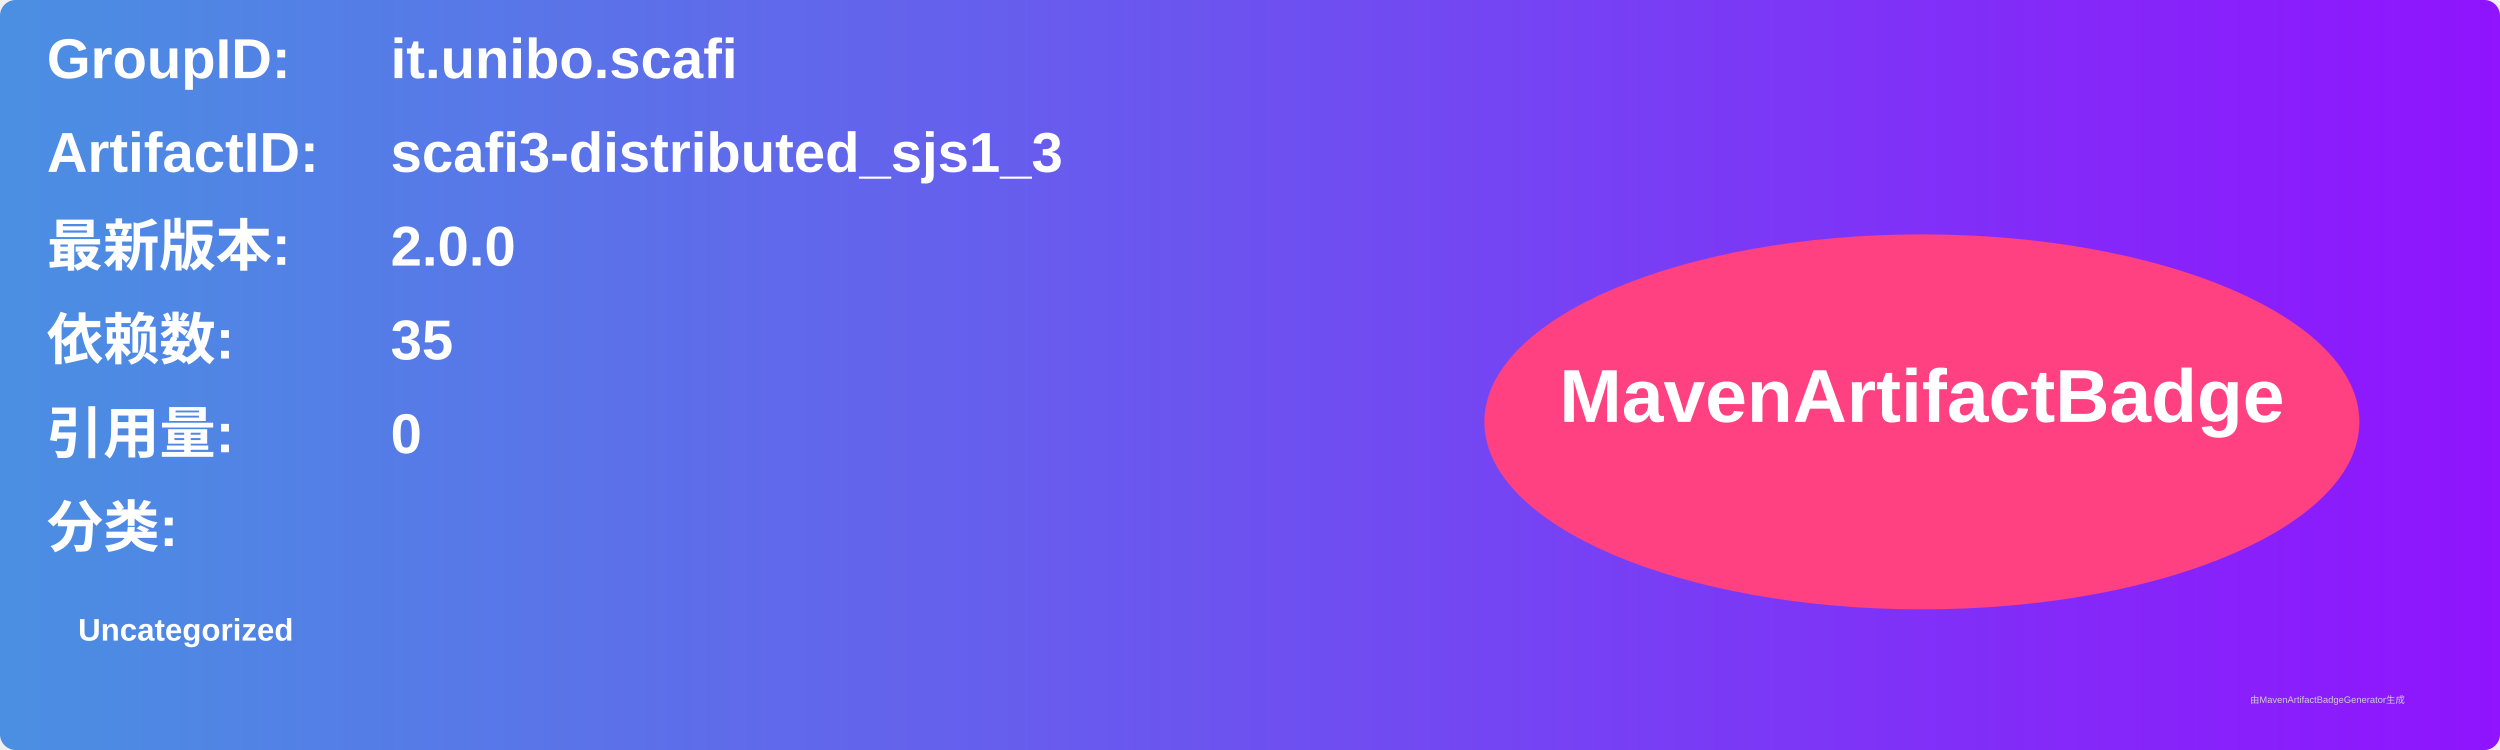
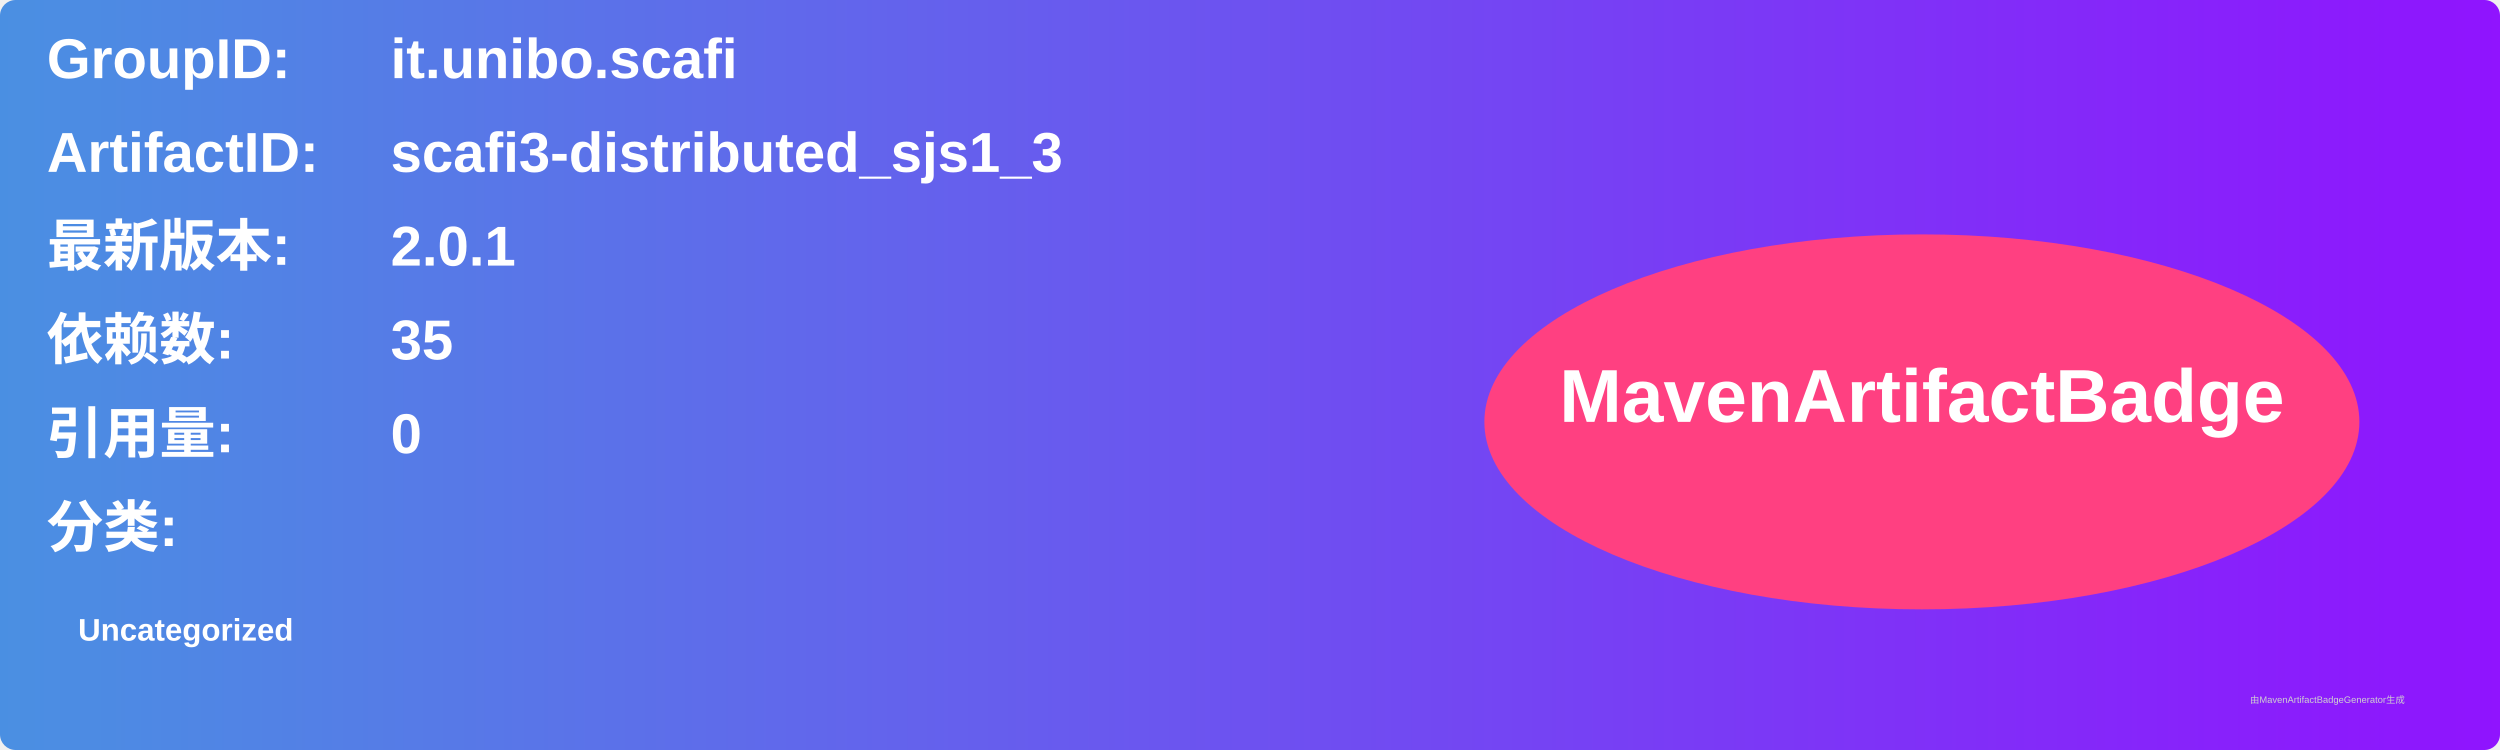
<svg xmlns="http://www.w3.org/2000/svg" width="800" height="240" viewBox="0 0 800 240">
  <linearGradient id="grad" x1="0%" y1="0%" x2="100%" y2="0%">
    <stop offset="0%" stop-color="#4a90e2" />
    <stop offset="100%" stop-color="#9013fe" />
  </linearGradient>
  <rect width="100%" height="100%" rx="5" ry="5" fill="url(#grad)" />
  <g transform="translate(15, 15)">
    <text x="0" y="10" font-family="Arial" font-size="18" fill="white" font-weight="bold" width="260">GroupID:</text>
    <text x="110" y="10" font-family="Arial" font-size="18" fill="white" font-weight="bold" width="460">it.unibo.scafi</text>
    <text x="0" y="40" font-family="Arial" font-size="18" fill="white" font-weight="bold" width="260">ArtifactID:</text>
    <text x="110" y="40" font-family="Arial" font-size="18" fill="white" font-weight="bold" width="460">scafi3-distributed_sjs1_3</text>
    <text x="0" y="70" font-family="Arial" font-size="18" fill="white" font-weight="bold">最新版本:</text>
    <text x="110" y="70" font-family="Arial" font-size="18" fill="white" font-weight="bold">
-       <tspan font-weight="bold">2.0.0</tspan>
+       <tspan font-weight="bold">2.0.1</tspan>
    </text>
    <text x="0" y="100" font-family="Arial" font-size="18" fill="white" font-weight="bold">依赖数: </text>
    <text x="110" y="100" font-family="Arial" font-size="18" fill="white">
      <tspan font-weight="bold">35</tspan>
    </text>
    <text x="0" y="130" font-family="Arial" font-size="18" fill="white" font-weight="bold">引用量: </text>
    <text x="110" y="130" font-family="Arial" font-size="18" fill="white">
      <tspan font-weight="bold">0</tspan>
    </text>
    <text x="0" y="160" font-family="Arial" font-size="18" fill="white" font-weight="bold">分类:</text>
    <text x="10" y="190" font-family="Arial" font-size="10" fill="white">
      <tspan font-weight="bold">Uncategorized</tspan>
    </text>
    <ellipse cx="600" cy="120" rx="140" ry="60" fill="#ff4081" />
    <text x="600" y="120" text-anchor="middle" font-family="Arial" font-size="24" fill="white" font-weight="bold">MavenArtifactBadge</text>
  </g>
  <text x="720" y="225" font-family="Arial" font-size="3" fill="#d0d0d0">由MavenArtifactBadgeGenerator生成</text>
</svg>
